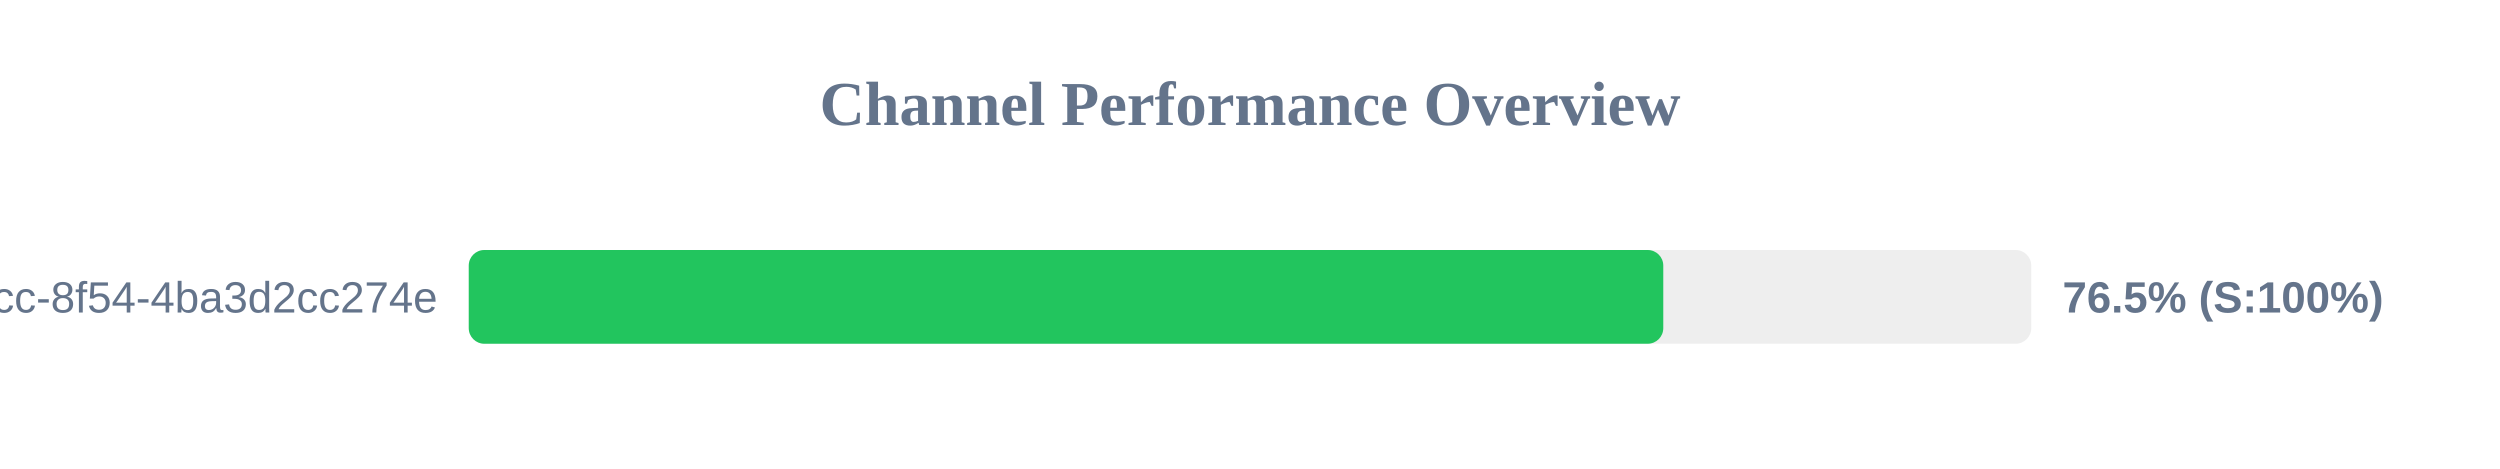
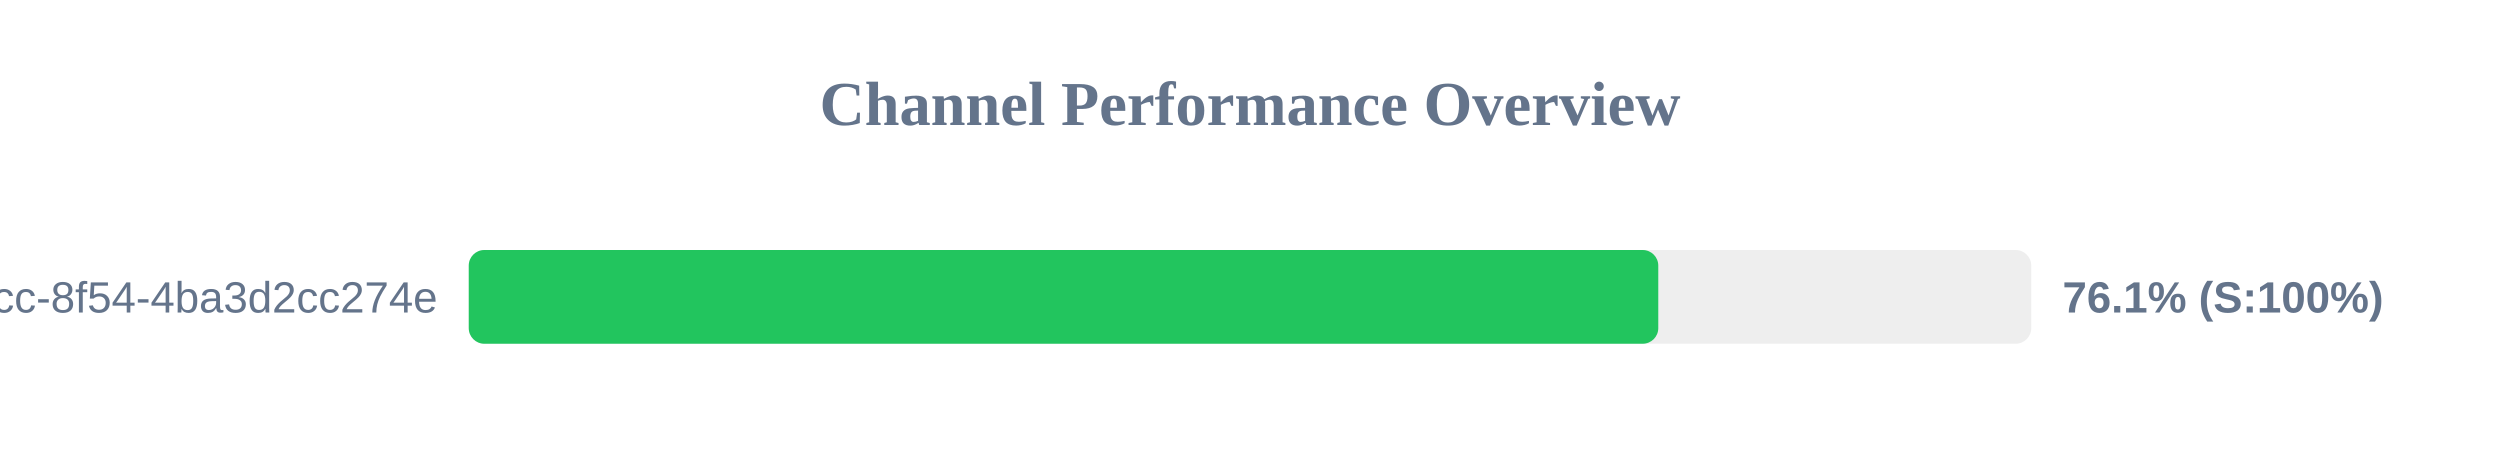
<svg xmlns="http://www.w3.org/2000/svg" width="800" height="150" version="1.1">
  <style>
        .row { font: 14px Arial; fill: #64748b; }
        .score { font: bold 14px Arial; fill: #64748b; }
    </style>
  <text x="400" y="40" text-anchor="middle" font-size="20px" font-weight="bold" fill="#64748b">Channel Performance Overview</text>
  <rect x="150" y="80" width="500" height="30" fill="#eee" rx="5" />
-   <rect x="150" y="80" width="382.25" height="30" fill="#22c55e" rx="5" />
+   <rect x="150" y="80" width="380.65" height="30" fill="#22c55e" rx="5" />
  <text x="140" y="100" text-anchor="end" class="row">?uuid=45cc0b3a-0adb-4dcc-8f54-4ba3d2cc274e</text>
-   <text x="660" y="100" text-anchor="start" class="score">76.5% (S:100%)</text>
+   <text x="660" y="100" text-anchor="start" class="score">76.1% (S:100%)</text>
</svg>
